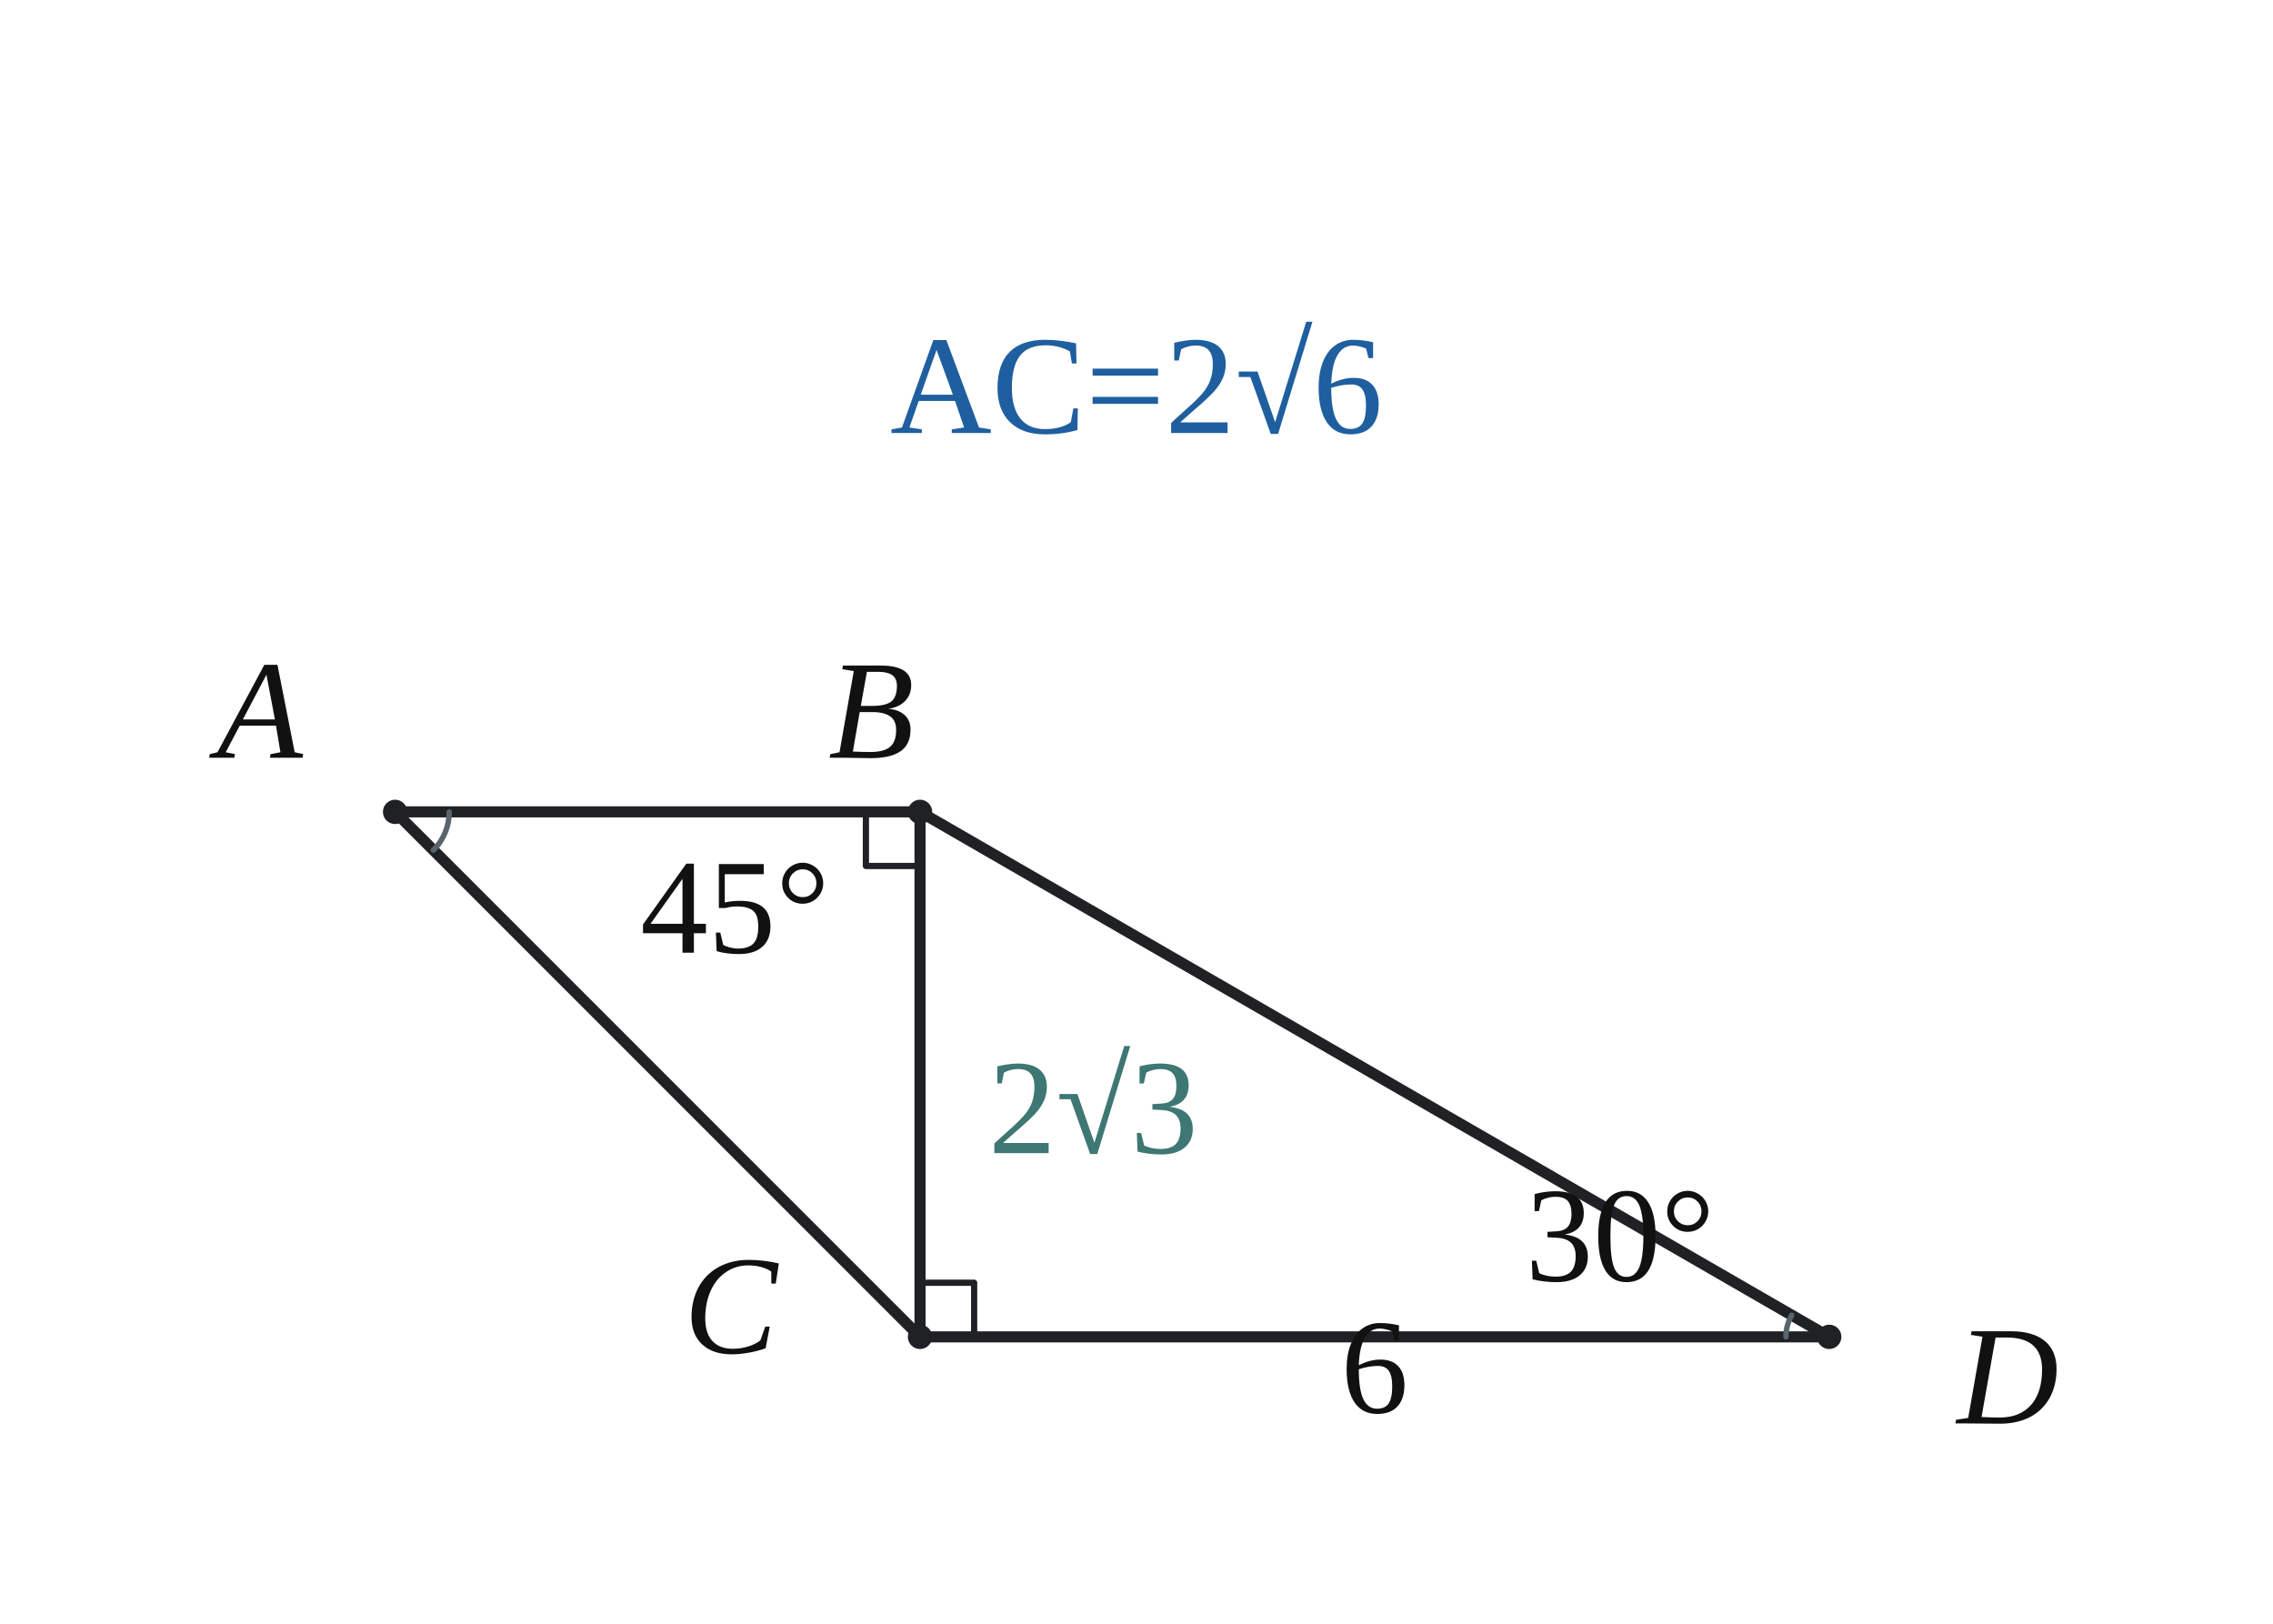
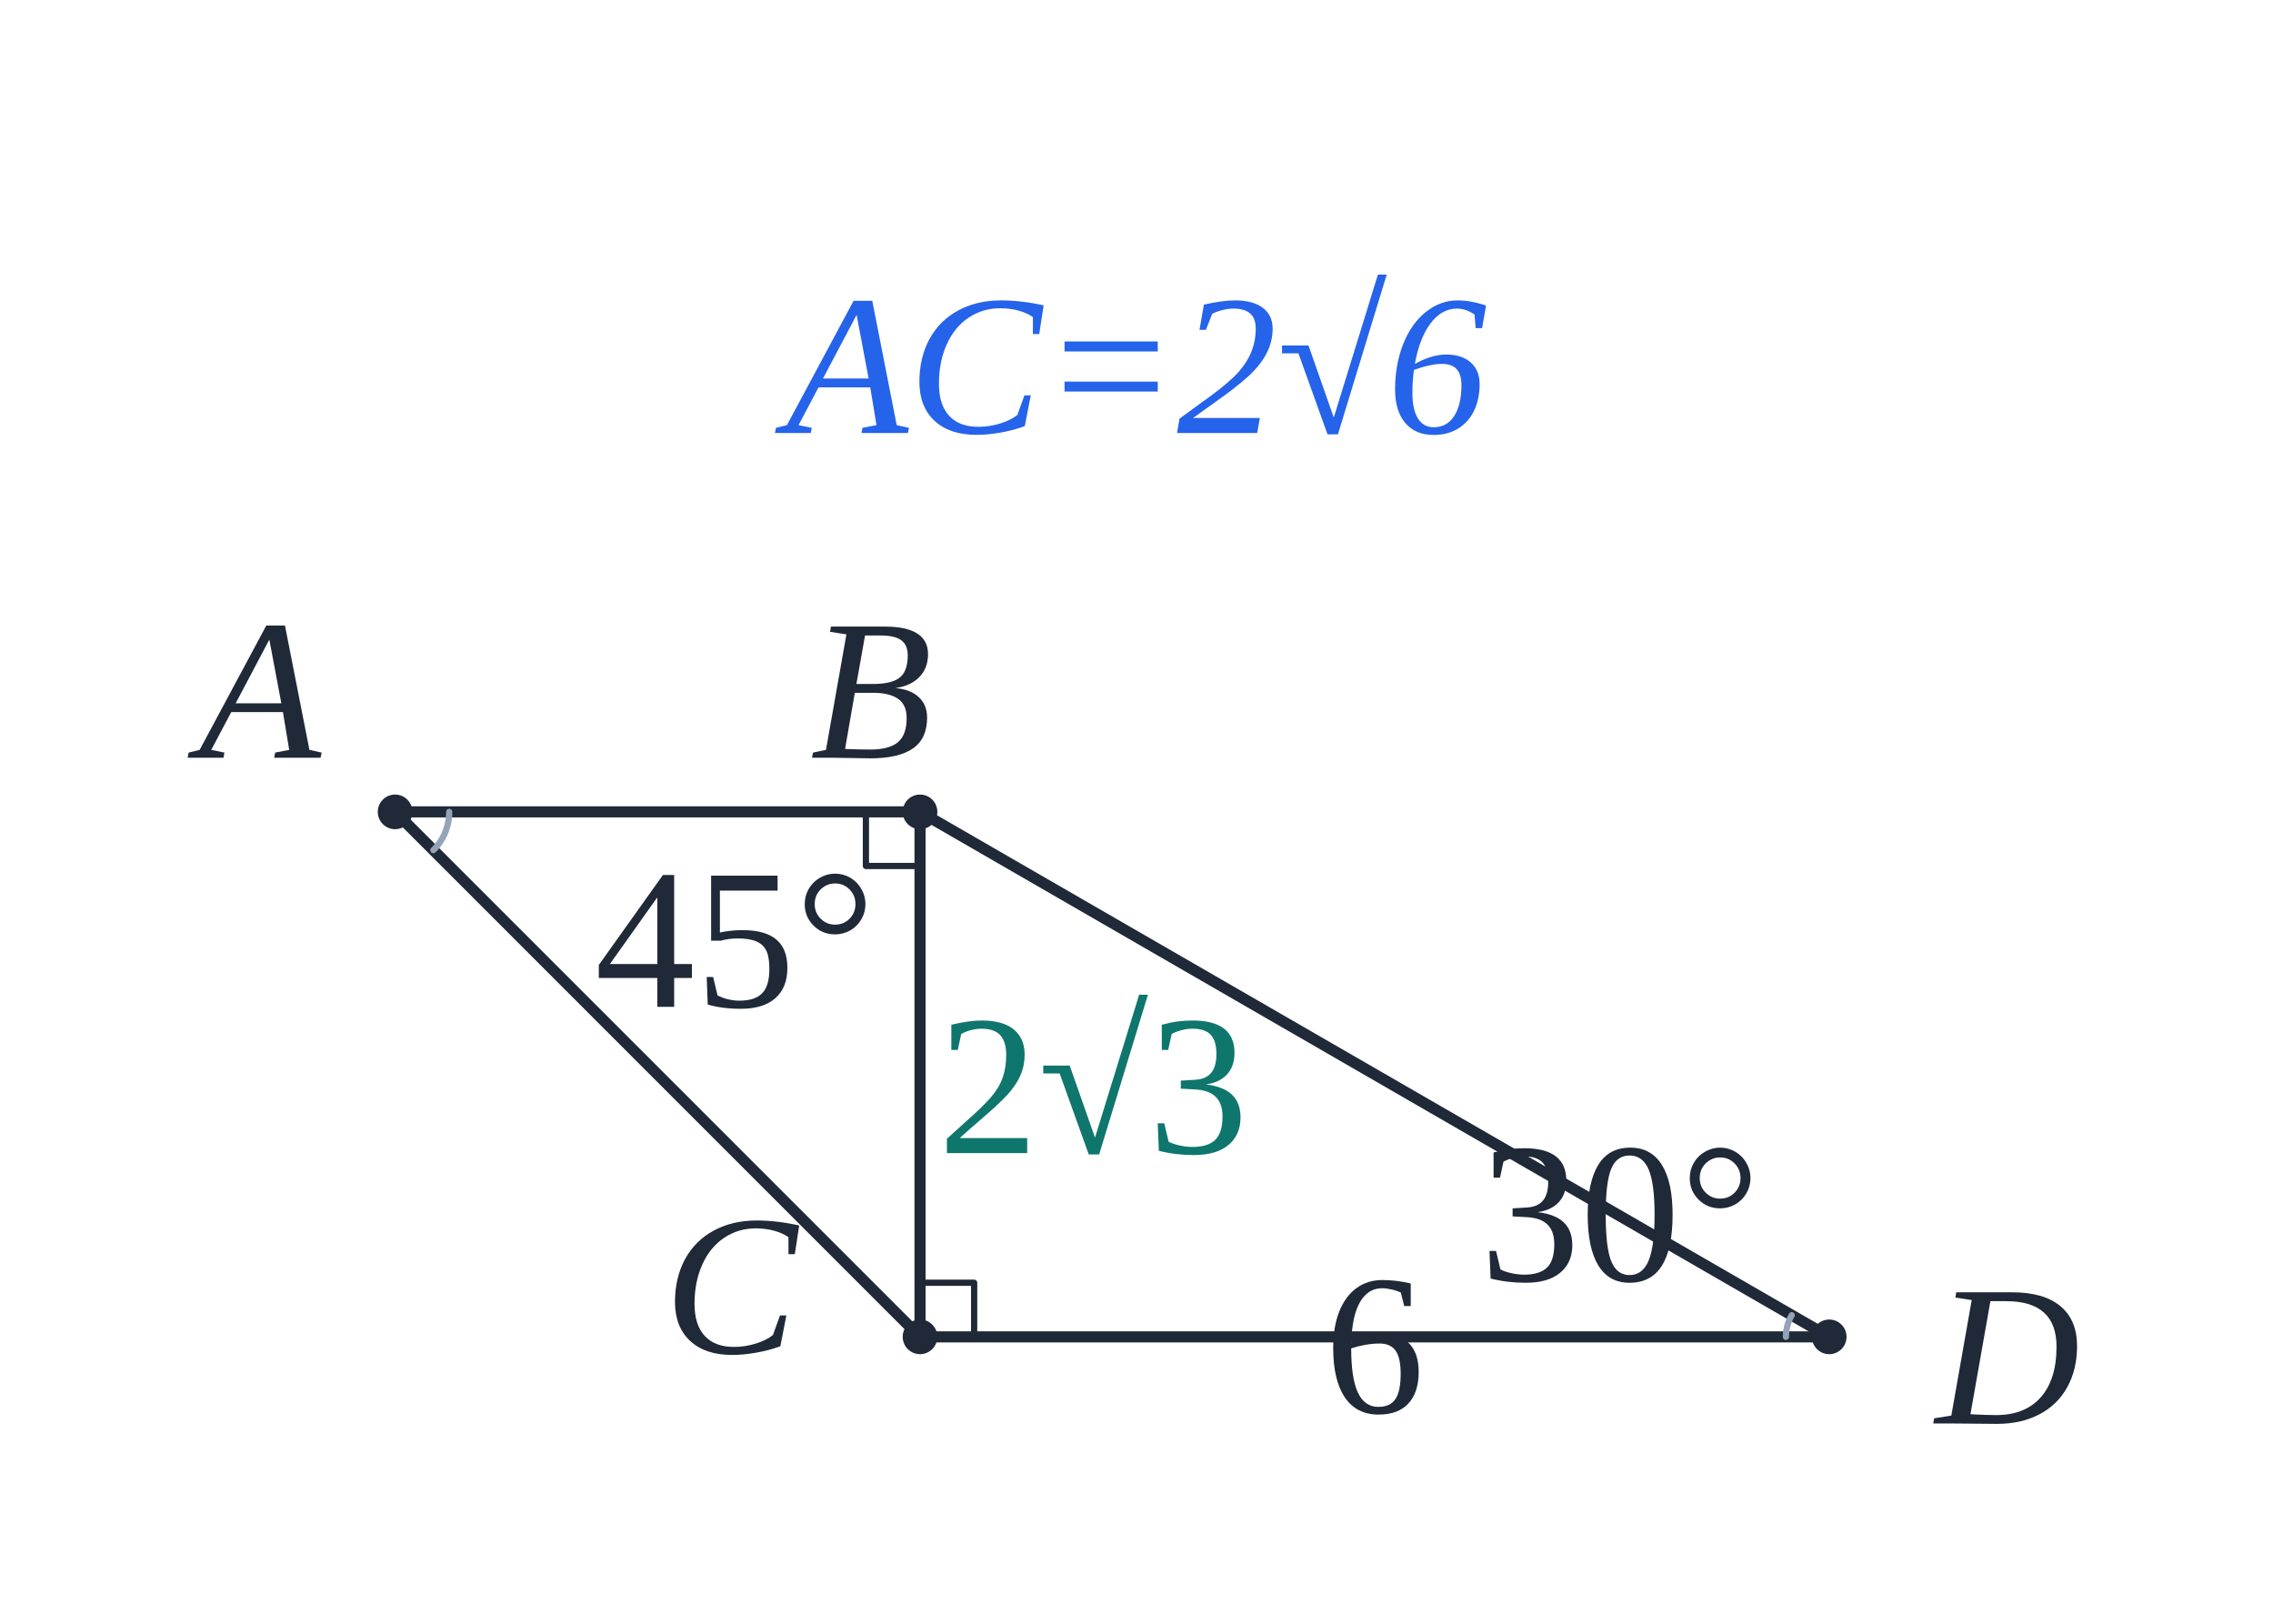
- <svg xmlns="http://www.w3.org/2000/svg" width="420" height="300" viewBox="0 0 420 300" preserveAspectRatio="xMidYMid meet" role="img" aria-label="BC를 공유하는 45°-45°-90°와 30° 직각삼각형" data-geometry-style-version="AP_GEOMETRY_PRINT_V1_0_DRAFT" data-geometry-preset="CUSTOM_SOLUTION_SLOT_420x300" data-geometry-fact-hash="sha256:d0729384dac2156d751a1845e3f319a571e2d9079fb95d3b1b897b1021c19f11" data-visual-provenance="SOURCE_SOLUTION_PYTHON_COORDINATE_MODEL">
-   <style>text{font-family:Arial,"Malgun Gothic",sans-serif}.math{font-family:Times New Roman,Cambria Math,serif}.main{stroke:#202124;stroke-width:2.05}.aux{stroke:#59636e;stroke-width:1.35}</style>
+ <svg xmlns="http://www.w3.org/2000/svg" width="420" height="300" viewBox="0 0 420 300" preserveAspectRatio="xMidYMid meet" role="img" aria-label="BC를 공유하는 45°-45°-90°와 30° 직각삼각형" data-geometry-style-version="AP_GEOMETRY_PRINT_V1_0_DRAFT" data-geometry-preset="CUSTOM_SOLUTION_SLOT_420x300" data-geometry-fact-hash="sha256:d0729384dac2156d751a1845e3f319a571e2d9079fb95d3b1b897b1021c19f11" data-visual-provenance="SOURCE_SOLUTION_PYTHON_COORDINATE_MODEL" data-publication-style-version="AP_M3_PUBLICATION_2026_10_04" style="color:#1f2937">
+   <style>text{font-family:Arial,"Malgun Gothic",sans-serif}.math{font-family:Times New Roman,Cambria Math,serif}.main{stroke:#1f2937;stroke-width:2.05}.aux{stroke:#94a3b8;stroke-width:1.35}</style>
  <g id="geometry">
-     <line id="seg-AB" x1="73.005" y1="150" x2="170" y2="150" fill="none" stroke="#202124" stroke-width="2.05" stroke-linecap="round" stroke-linejoin="round" />
-     <line id="seg-BC" x1="170" y1="150" x2="170" y2="246.995" fill="none" stroke="#202124" stroke-width="2.05" stroke-linecap="round" stroke-linejoin="round" />
-     <line id="seg-AC" x1="73.005" y1="150" x2="170" y2="246.995" fill="none" stroke="#202124" stroke-width="2.05" stroke-linecap="round" stroke-linejoin="round" />
-     <line id="seg-CD" x1="170" y1="246.995" x2="338" y2="246.995" fill="none" stroke="#202124" stroke-width="2.05" stroke-linecap="round" stroke-linejoin="round" />
-     <line id="seg-BD" x1="170" y1="150" x2="338" y2="246.995" fill="none" stroke="#202124" stroke-width="2.05" stroke-linecap="round" stroke-linejoin="round" />
-     <polyline id="angle-arc-A" data-angle-vertex="pt-A" data-angle-rays="seg-AB seg-AC" points="83.005,150 82.993,150.491 82.957,150.98 82.897,151.467 82.813,151.951 82.705,152.43 82.575,152.903 82.421,153.369 82.244,153.827 82.045,154.276 81.824,154.714 81.582,155.141 81.32,155.556 81.037,155.957 80.735,156.344 80.415,156.716 80.076,157.071" fill="none" stroke="#59636e" stroke-width="1.0" stroke-linecap="round" />
-     <polyline id="angle-arc-D" data-angle-vertex="pt-D" data-angle-rays="seg-BD seg-CD" points="331.072,242.995 330.945,243.224 330.825,243.457 330.713,243.693 330.609,243.933 330.513,244.177 330.425,244.423 330.344,244.673 330.273,244.924 330.209,245.178 330.154,245.434 330.107,245.692 330.068,245.951 330.039,246.211 330.017,246.472 330.004,246.733 330,246.995" fill="none" stroke="#59636e" stroke-width="1.0" stroke-linecap="round" />
-     <polyline id="right-angle-B" data-owner-vertex="pt-B" data-owner-rays="seg-AB seg-BC" points="160,150 160,160 170,160" fill="none" stroke="#202124" stroke-width="1.15" stroke-linejoin="round" />
-     <polyline id="right-angle-C" data-owner-vertex="pt-C" data-owner-rays="seg-BC seg-CD" points="170,236.995 180,236.995 180,246.995" fill="none" stroke="#202124" stroke-width="1.15" stroke-linejoin="round" />
+     <line id="seg-AB" x1="73.005" y1="150" x2="170" y2="150" fill="none" stroke="#1f2937" stroke-width="2.05" stroke-linecap="round" stroke-linejoin="round" />
+     <line id="seg-BC" x1="170" y1="150" x2="170" y2="246.995" fill="none" stroke="#1f2937" stroke-width="2.05" stroke-linecap="round" stroke-linejoin="round" />
+     <line id="seg-AC" x1="73.005" y1="150" x2="170" y2="246.995" fill="none" stroke="#1f2937" stroke-width="2.05" stroke-linecap="round" stroke-linejoin="round" />
+     <line id="seg-CD" x1="170" y1="246.995" x2="338" y2="246.995" fill="none" stroke="#1f2937" stroke-width="2.05" stroke-linecap="round" stroke-linejoin="round" />
+     <line id="seg-BD" x1="170" y1="150" x2="338" y2="246.995" fill="none" stroke="#1f2937" stroke-width="2.05" stroke-linecap="round" stroke-linejoin="round" />
+     <polyline id="angle-arc-A" data-angle-vertex="pt-A" data-angle-rays="seg-AB seg-AC" points="83.005,150 82.993,150.491 82.957,150.98 82.897,151.467 82.813,151.951 82.705,152.43 82.575,152.903 82.421,153.369 82.244,153.827 82.045,154.276 81.824,154.714 81.582,155.141 81.32,155.556 81.037,155.957 80.735,156.344 80.415,156.716 80.076,157.071" fill="none" stroke="#94a3b8" stroke-width="1.15" stroke-linecap="round" />
+     <polyline id="angle-arc-D" data-angle-vertex="pt-D" data-angle-rays="seg-BD seg-CD" points="331.072,242.995 330.945,243.224 330.825,243.457 330.713,243.693 330.609,243.933 330.513,244.177 330.425,244.423 330.344,244.673 330.273,244.924 330.209,245.178 330.154,245.434 330.107,245.692 330.068,245.951 330.039,246.211 330.017,246.472 330.004,246.733 330,246.995" fill="none" stroke="#94a3b8" stroke-width="1.15" stroke-linecap="round" />
+     <polyline id="right-angle-B" data-owner-vertex="pt-B" data-owner-rays="seg-AB seg-BC" points="160,150 160,160 170,160" fill="none" stroke="#1f2937" stroke-width="1.15" stroke-linejoin="round" />
+     <polyline id="right-angle-C" data-owner-vertex="pt-C" data-owner-rays="seg-BC seg-CD" points="170,236.995 180,236.995 180,246.995" fill="none" stroke="#1f2937" stroke-width="1.15" stroke-linejoin="round" />
  </g>
  <g id="markers">
-     <circle id="pt-A" cx="73.005" cy="150" r="2.25" fill="#202124" />
-     <circle id="pt-B" cx="170" cy="150" r="2.25" fill="#202124" />
-     <circle id="pt-C" cx="170" cy="246.995" r="2.25" fill="#202124" />
-     <circle id="pt-D" cx="338" cy="246.995" r="2.25" fill="#202124" />
+     <circle id="pt-A" cx="73.005" cy="150" r="3.2" fill="#1f2937" />
+     <circle id="pt-B" cx="170" cy="150" r="3.2" fill="#1f2937" />
+     <circle id="pt-C" cx="170" cy="246.995" r="3.2" fill="#1f2937" />
+     <circle id="pt-D" cx="338" cy="246.995" r="3.2" fill="#1f2937" />
  </g>
  <g id="labels">
-     <text id="label-angle-A" data-label-kind="angle" data-font-role="math" class="math" data-owner-vertex="pt-A" data-owner-rays="seg-AB seg-AC" x="135.829" y="176.022" text-anchor="middle" font-family="Times New Roman,Cambria Math,serif" font-size="25px" fill="#111">45°</text>
-     <text id="label-angle-D" data-label-kind="angle" data-font-role="math" class="math" data-owner-vertex="pt-D" data-owner-rays="seg-BD seg-CD" x="299.363" y="236.642" text-anchor="middle" font-family="Times New Roman,Cambria Math,serif" font-size="25px" fill="#111">30°</text>
-     <text id="label-point-A" data-label-kind="point" data-font-role="math" class="math" data-owner-point="pt-A" x="48.005" y="140" text-anchor="middle" font-family="Times New Roman,Cambria Math,serif" font-style="italic" font-size="26px" fill="#111">A</text>
-     <text id="label-point-B" data-label-kind="point" data-font-role="math" class="math" data-owner-point="pt-B" x="161" y="140" text-anchor="middle" font-family="Times New Roman,Cambria Math,serif" font-style="italic" font-size="26px" fill="#111">B</text>
-     <text id="label-point-C" data-label-kind="point" data-font-role="math" class="math" data-owner-point="pt-C" x="135" y="249.995" text-anchor="middle" font-family="Times New Roman,Cambria Math,serif" font-style="italic" font-size="26px" fill="#111">C</text>
-     <text id="label-point-D" data-label-kind="point" data-font-role="math" class="math" data-owner-point="pt-D" x="371" y="262.995" text-anchor="middle" font-family="Times New Roman,Cambria Math,serif" font-style="italic" font-size="26px" fill="#111">D</text>
-     <text id="label-length-BC" data-label-kind="length" data-font-role="math" class="math" data-owner-segment="seg-BC" x="202" y="213.047" text-anchor="middle" font-family="Times New Roman,Cambria Math,serif" font-size="25px" fill="#3e7773" data-encoding-role="DERIVED_STYLE">2√3</text>
-     <text id="label-length-CD" data-label-kind="length" data-font-role="math" class="math" data-owner-segment="seg-CD" x="254" y="260.995" text-anchor="middle" font-family="Times New Roman,Cambria Math,serif" font-size="25px" fill="#111">6</text>
-     <text id="note-answer" data-label-kind="annotation" data-font-role="math" class="math" x="210" y="80" text-anchor="middle" font-family="Times New Roman,Cambria Math,serif" font-size="26px" fill="#1f5f9f" data-encoding-role="CONCLUSION_STYLE">AC=2√6</text>
+     <text id="label-angle-A" data-label-kind="angle" data-font-role="math" class="math ap-pub-label ap-pub-math ap-pub-numeric" data-owner-vertex="pt-A" data-owner-rays="seg-AB seg-AC" x="135.829" y="186.022" text-anchor="middle" data-publication-font-role="MATH_VALUE" data-publication-tone="neutral" data-layout-normalized="mobile-label-clearance">45°</text>
+     <text id="label-angle-D" data-label-kind="angle" data-font-role="math" class="math ap-pub-label ap-pub-math ap-pub-numeric" data-owner-vertex="pt-D" data-owner-rays="seg-BD seg-CD" x="299.363" y="236.642" text-anchor="middle" data-publication-font-role="MATH_VALUE" data-publication-tone="neutral">30°</text>
+     <text id="label-point-A" data-label-kind="point" data-font-role="math" class="math ap-pub-label ap-pub-math ap-pub-variable" data-owner-point="pt-A" x="48.005" y="140" text-anchor="middle" data-publication-font-role="MATH_VARIABLE" data-publication-tone="neutral">A</text>
+     <text id="label-point-B" data-label-kind="point" data-font-role="math" class="math ap-pub-label ap-pub-math ap-pub-variable" data-owner-point="pt-B" x="161" y="140" text-anchor="middle" data-publication-font-role="MATH_VARIABLE" data-publication-tone="neutral">B</text>
+     <text id="label-point-C" data-label-kind="point" data-font-role="math" class="math ap-pub-label ap-pub-math ap-pub-variable" data-owner-point="pt-C" x="135" y="249.995" text-anchor="middle" data-publication-font-role="MATH_VARIABLE" data-publication-tone="neutral">C</text>
+     <text id="label-point-D" data-label-kind="point" data-font-role="math" class="math ap-pub-label ap-pub-math ap-pub-variable" data-owner-point="pt-D" x="371" y="262.995" text-anchor="middle" data-publication-font-role="MATH_VARIABLE" data-publication-tone="neutral">D</text>
+     <text id="label-length-BC" data-label-kind="length" data-font-role="math" class="math ap-pub-label ap-pub-math ap-pub-numeric" data-owner-segment="seg-BC" x="202" y="213.047" text-anchor="middle" data-encoding-role="DERIVED_STYLE" data-publication-font-role="MATH_VALUE" data-publication-tone="teal">2√3</text>
+     <text id="label-length-CD" data-label-kind="length" data-font-role="math" class="math ap-pub-label ap-pub-math ap-pub-numeric" data-owner-segment="seg-CD" x="254" y="260.995" text-anchor="middle" data-publication-font-role="MATH_VALUE" data-publication-tone="neutral">6</text>
+     <text id="note-answer" data-label-kind="annotation" data-font-role="math" class="math ap-pub-label ap-pub-math ap-pub-variable" x="210" y="80" text-anchor="middle" data-encoding-role="CONCLUSION_STYLE" data-publication-font-role="MATH_VARIABLE" data-publication-tone="blue">AC=2√6</text>
  </g>
+   <style id="apmath-publication-style">
+ :root{color:#1f2937}
+ text.ap-pub-label{font-size:37px!important;font-weight:500!important;fill:#1f2937!important;stroke:none!important;font-kerning:normal}
+ text.ap-pub-text{font-family:"Noto Sans KR", "Pretendard", "Apple SD Gothic Neo", "Malgun Gothic", Arial, sans-serif!important;font-style:normal!important}
+ text.ap-pub-math{font-family:"STIX Two Math", "Cambria Math", "Times New Roman", serif!important;font-style:normal!important}
+ text.ap-pub-variable{font-style:italic!important}
+ text.ap-pub-strong{font-weight:650!important}
+ text.ap-pub-title{font-size:44px!important;font-weight:700!important;fill:#1f2937!important}
+ text.ap-pub-label[data-publication-tone="teal"]{fill:#0f766e!important}
+ text.ap-pub-label[data-publication-tone="blue"]{fill:#2563eb!important}
+ text.ap-pub-label[data-publication-tone="warm"]{fill:#d97706!important}
+ .g,.main{stroke:#1f2937!important;stroke-width:2.05px!important}
+ .aux,.guide{stroke:#94a3b8!important;stroke-width:1.35px!important;stroke-dasharray:5 4}
+ .hi,.accent{stroke:#2563eb!important;stroke-width:2.6px!important}
+ .dot{fill:#2563eb!important}
+ line,path,polyline,polygon,circle,ellipse{stroke-linecap:round;stroke-linejoin:round}
+ @media print{text.ap-pub-label{font-size:17px!important}text.ap-pub-title{font-size:21px!important}}
+ </style>
</svg>
